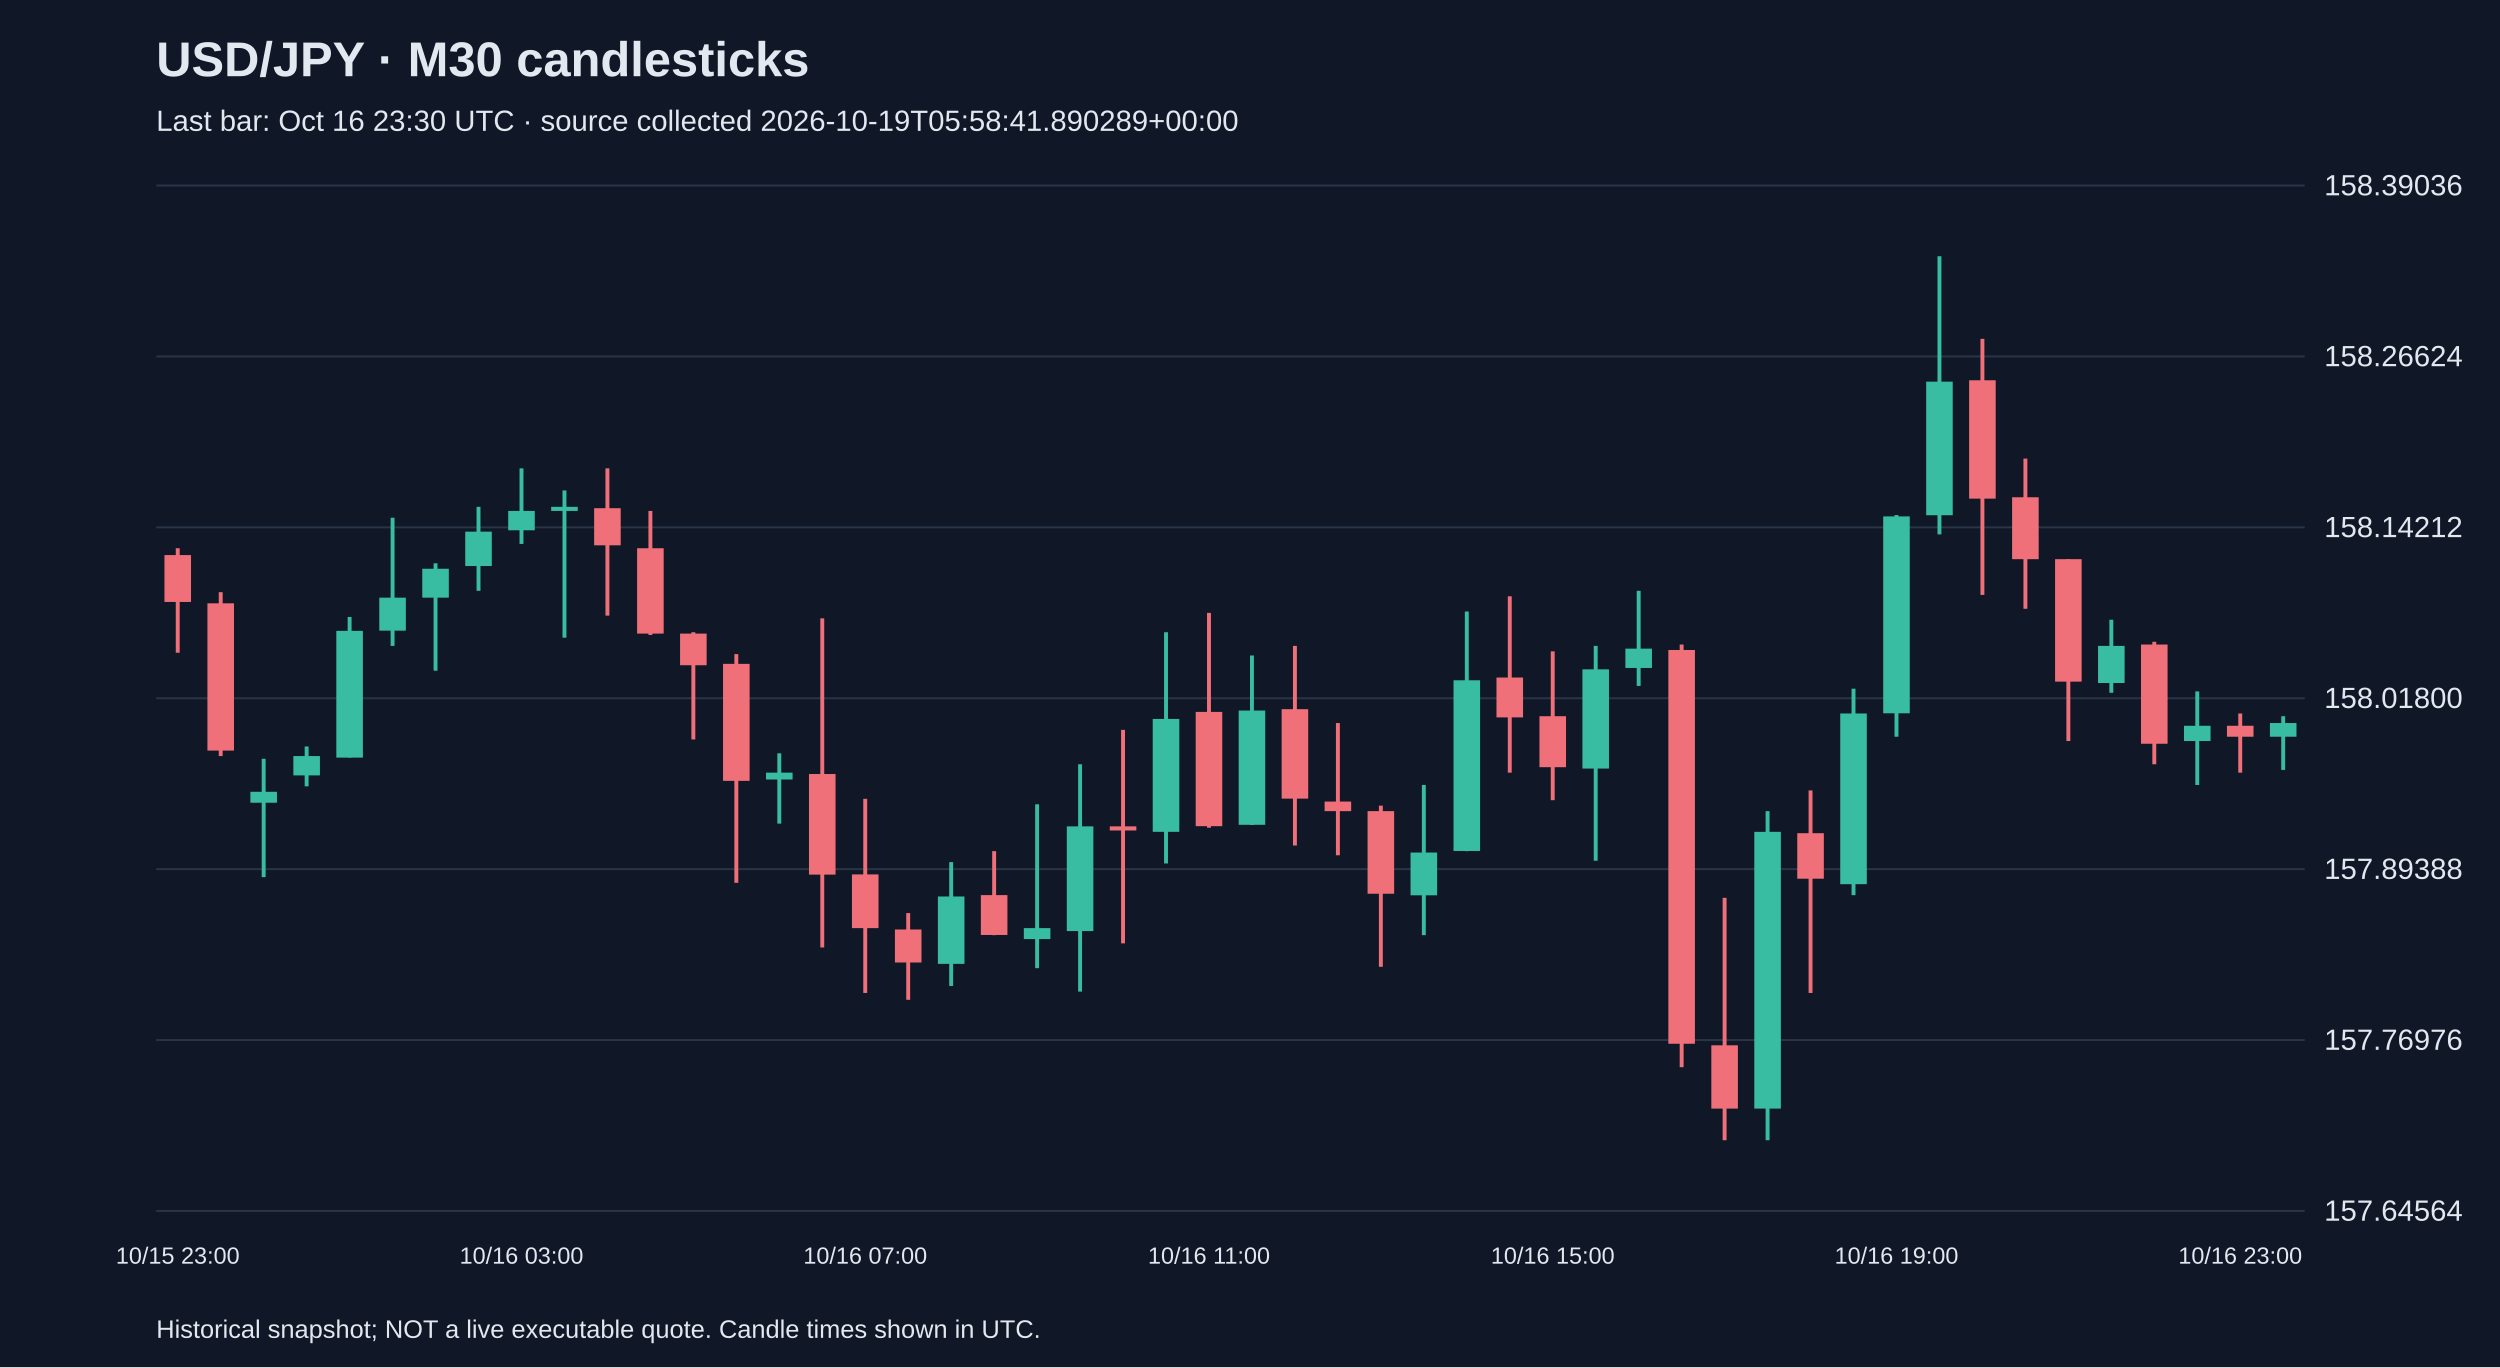
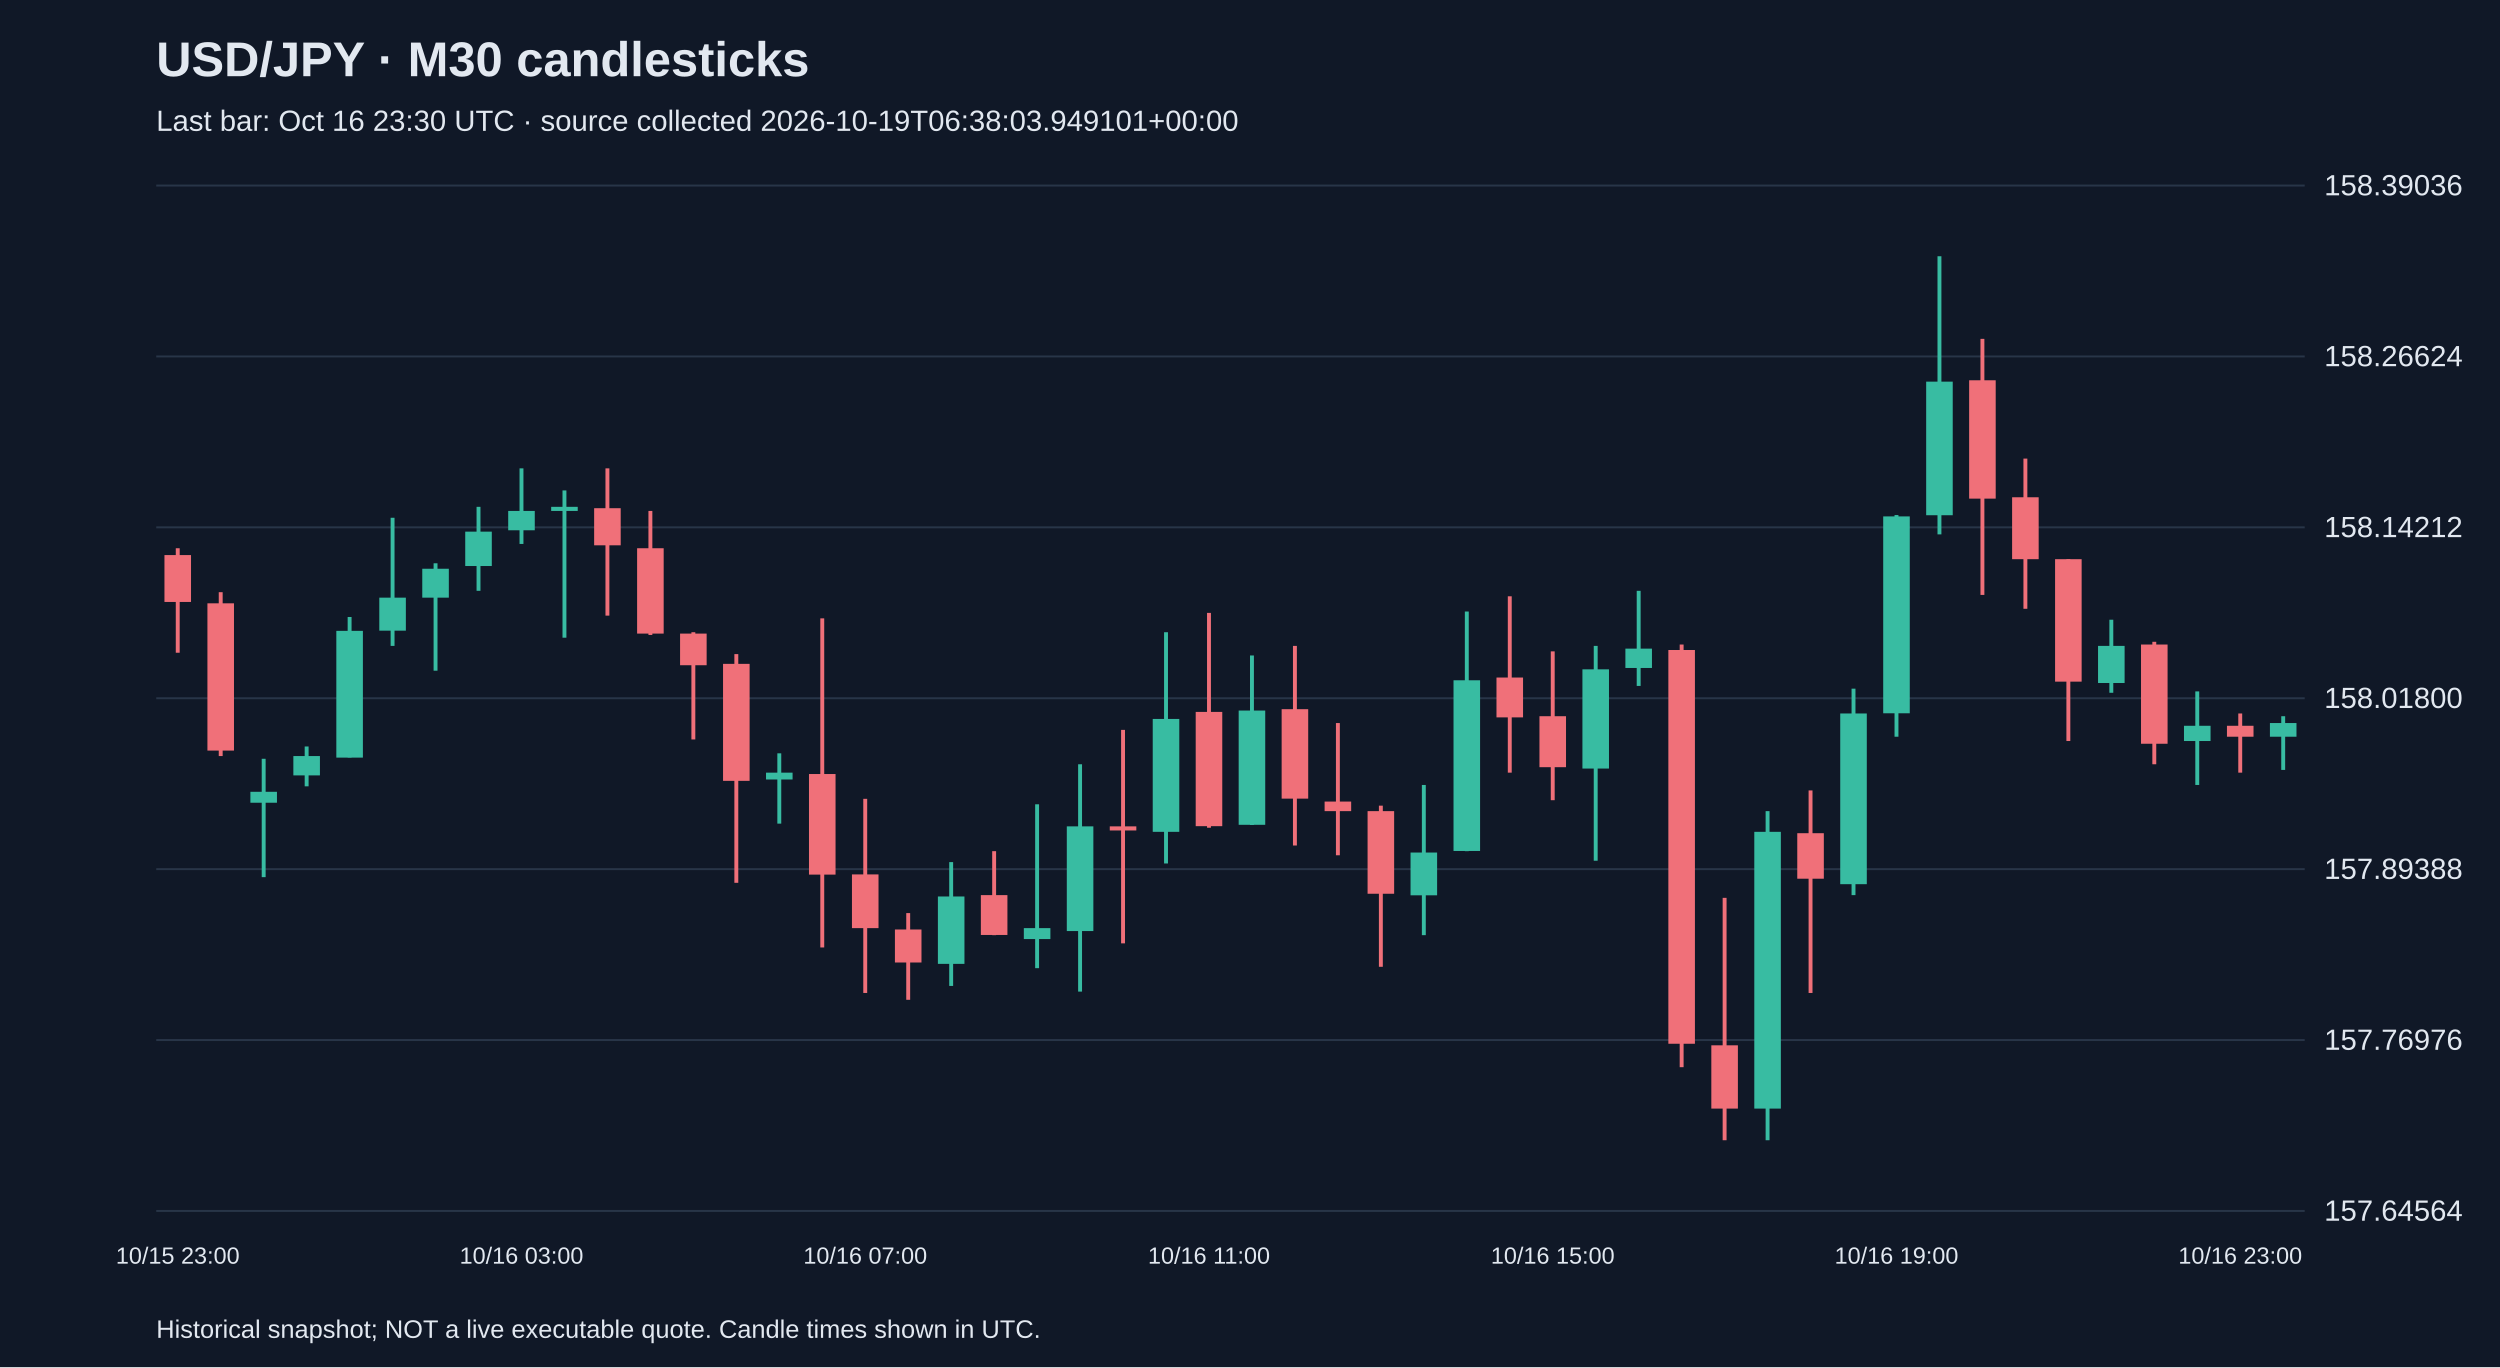
<svg xmlns="http://www.w3.org/2000/svg" viewBox="0 0 1280 700">
  <rect width="100%" height="100%" fill="#101827" />
  <style>text{font-family:Arial,sans-serif;fill:#e2e8f0}</style>
  <text x="80" y="39" font-size="25" font-weight="bold">USD/JPY · M30 candlesticks</text>
-   <text x="80" y="67" font-size="15" fill="#a6b1c5">Last bar: Oct 16 23:30 UTC · source collected 2026-10-19T05:58:41.890289+00:00</text>
+   <text x="80" y="67" font-size="15" fill="#a6b1c5">Last bar: Oct 16 23:30 UTC · source collected 2026-10-19T06:38:03.949101+00:00</text>
  <line x1="80" y1="620.0" x2="1180" y2="620.0" stroke="#283548" />
  <text x="1190" y="625.0" font-size="15">157.64564</text>
  <line x1="80" y1="532.5" x2="1180" y2="532.5" stroke="#283548" />
  <text x="1190" y="537.5" font-size="15">157.76976</text>
  <line x1="80" y1="445.0" x2="1180" y2="445.0" stroke="#283548" />
  <text x="1190" y="450.0" font-size="15">157.89388</text>
  <line x1="80" y1="357.5" x2="1180" y2="357.5" stroke="#283548" />
  <text x="1190" y="362.5" font-size="15">158.01800</text>
  <line x1="80" y1="270.0" x2="1180" y2="270.0" stroke="#283548" />
  <text x="1190" y="275.0" font-size="15">158.14212</text>
  <line x1="80" y1="182.5" x2="1180" y2="182.5" stroke="#283548" />
  <text x="1190" y="187.5" font-size="15">158.26624</text>
  <line x1="80" y1="95.0" x2="1180" y2="95.0" stroke="#283548" />
  <text x="1190" y="100.0" font-size="15">158.39036</text>
  <line x1="91.0" y1="280.7" x2="91.0" y2="334.2" stroke="#f07079" stroke-width="2" />
  <rect x="84.2" y="284.2" width="13.6" height="24.0" fill="#f07079" />
  <text x="91.0" y="647" text-anchor="middle" font-size="12">10/15 23:00</text>
  <line x1="113.0" y1="303.2" x2="113.0" y2="387.1" stroke="#f07079" stroke-width="2" />
  <rect x="106.2" y="308.9" width="13.6" height="75.4" fill="#f07079" />
  <line x1="135.0" y1="388.5" x2="135.0" y2="449.1" stroke="#38bca2" stroke-width="2" />
  <rect x="128.2" y="405.4" width="13.6" height="5.6" fill="#38bca2" />
  <line x1="157.0" y1="382.2" x2="157.0" y2="402.6" stroke="#38bca2" stroke-width="2" />
  <rect x="150.2" y="387.1" width="13.6" height="9.9" fill="#38bca2" />
  <line x1="179.0" y1="315.9" x2="179.0" y2="387.8" stroke="#38bca2" stroke-width="2" />
  <rect x="172.2" y="323.0" width="13.6" height="64.9" fill="#38bca2" />
  <line x1="201.0" y1="265.1" x2="201.0" y2="330.7" stroke="#38bca2" stroke-width="2" />
  <rect x="194.2" y="306.0" width="13.6" height="16.9" fill="#38bca2" />
  <line x1="223.0" y1="288.4" x2="223.0" y2="343.4" stroke="#38bca2" stroke-width="2" />
  <rect x="216.2" y="291.2" width="13.6" height="14.8" fill="#38bca2" />
  <line x1="245.0" y1="259.5" x2="245.0" y2="302.5" stroke="#38bca2" stroke-width="2" />
  <rect x="238.2" y="272.2" width="13.6" height="17.6" fill="#38bca2" />
  <line x1="267.0" y1="239.8" x2="267.0" y2="278.5" stroke="#38bca2" stroke-width="2" />
  <rect x="260.2" y="261.6" width="13.6" height="9.9" fill="#38bca2" />
  <text x="267.0" y="647" text-anchor="middle" font-size="12">10/16 03:00</text>
  <line x1="289.0" y1="251.1" x2="289.0" y2="326.5" stroke="#38bca2" stroke-width="2" />
  <rect x="282.2" y="259.5" width="13.6" height="2.1" fill="#38bca2" />
  <line x1="311.0" y1="239.8" x2="311.0" y2="315.2" stroke="#f07079" stroke-width="2" />
  <rect x="304.2" y="260.2" width="13.6" height="19.0" fill="#f07079" />
  <line x1="333.0" y1="261.6" x2="333.0" y2="325.1" stroke="#f07079" stroke-width="2" />
  <rect x="326.2" y="280.7" width="13.6" height="43.7" fill="#f07079" />
  <line x1="355.0" y1="323.7" x2="355.0" y2="378.6" stroke="#f07079" stroke-width="2" />
  <rect x="348.2" y="324.4" width="13.6" height="16.2" fill="#f07079" />
  <line x1="377.0" y1="334.9" x2="377.0" y2="452.0" stroke="#f07079" stroke-width="2" />
  <rect x="370.2" y="339.9" width="13.6" height="59.9" fill="#f07079" />
  <line x1="399.0" y1="385.7" x2="399.0" y2="421.7" stroke="#38bca2" stroke-width="2" />
  <rect x="392.2" y="395.6" width="13.6" height="3.5" fill="#38bca2" />
  <line x1="421.0" y1="316.6" x2="421.0" y2="485.1" stroke="#f07079" stroke-width="2" />
  <rect x="414.2" y="396.3" width="13.6" height="51.5" fill="#f07079" />
  <line x1="443.0" y1="409.0" x2="443.0" y2="508.4" stroke="#f07079" stroke-width="2" />
  <rect x="436.2" y="447.7" width="13.6" height="27.5" fill="#f07079" />
  <text x="443.0" y="647" text-anchor="middle" font-size="12">10/16 07:00</text>
  <line x1="465.0" y1="467.5" x2="465.0" y2="511.9" stroke="#f07079" stroke-width="2" />
  <rect x="458.2" y="475.9" width="13.6" height="16.9" fill="#f07079" />
  <line x1="487.0" y1="441.4" x2="487.0" y2="504.8" stroke="#38bca2" stroke-width="2" />
  <rect x="480.2" y="459.0" width="13.6" height="34.5" fill="#38bca2" />
  <line x1="509.0" y1="435.8" x2="509.0" y2="478.8" stroke="#f07079" stroke-width="2" />
  <rect x="502.2" y="458.3" width="13.6" height="20.4" fill="#f07079" />
  <line x1="531.0" y1="411.8" x2="531.0" y2="495.7" stroke="#38bca2" stroke-width="2" />
  <rect x="524.2" y="475.2" width="13.6" height="5.6" fill="#38bca2" />
  <line x1="553.0" y1="391.3" x2="553.0" y2="507.7" stroke="#38bca2" stroke-width="2" />
  <rect x="546.2" y="423.1" width="13.6" height="53.6" fill="#38bca2" />
  <line x1="575.0" y1="373.7" x2="575.0" y2="483.0" stroke="#f07079" stroke-width="2" />
  <rect x="568.2" y="423.1" width="13.6" height="2.1" fill="#f07079" />
  <line x1="597.0" y1="323.7" x2="597.0" y2="442.1" stroke="#38bca2" stroke-width="2" />
  <rect x="590.2" y="368.1" width="13.6" height="57.8" fill="#38bca2" />
  <line x1="619.0" y1="313.8" x2="619.0" y2="423.8" stroke="#f07079" stroke-width="2" />
  <rect x="612.2" y="364.5" width="13.6" height="58.5" fill="#f07079" />
  <text x="619.0" y="647" text-anchor="middle" font-size="12">10/16 11:00</text>
  <line x1="641.0" y1="335.6" x2="641.0" y2="422.4" stroke="#38bca2" stroke-width="2" />
  <rect x="634.2" y="363.8" width="13.6" height="58.5" fill="#38bca2" />
  <line x1="663.0" y1="330.7" x2="663.0" y2="432.9" stroke="#f07079" stroke-width="2" />
  <rect x="656.2" y="363.1" width="13.6" height="45.8" fill="#f07079" />
  <line x1="685.0" y1="370.2" x2="685.0" y2="437.9" stroke="#f07079" stroke-width="2" />
  <rect x="678.2" y="410.4" width="13.6" height="4.9" fill="#f07079" />
  <line x1="707.0" y1="412.5" x2="707.0" y2="495.0" stroke="#f07079" stroke-width="2" />
  <rect x="700.2" y="415.3" width="13.6" height="42.3" fill="#f07079" />
  <line x1="729.0" y1="401.9" x2="729.0" y2="478.8" stroke="#38bca2" stroke-width="2" />
  <rect x="722.2" y="436.5" width="13.6" height="21.9" fill="#38bca2" />
  <line x1="751.0" y1="313.1" x2="751.0" y2="435.8" stroke="#38bca2" stroke-width="2" />
  <rect x="744.2" y="348.3" width="13.6" height="87.4" fill="#38bca2" />
  <line x1="773.0" y1="305.3" x2="773.0" y2="395.6" stroke="#f07079" stroke-width="2" />
  <rect x="766.2" y="346.9" width="13.6" height="20.4" fill="#f07079" />
  <line x1="795.0" y1="333.5" x2="795.0" y2="409.7" stroke="#f07079" stroke-width="2" />
  <rect x="788.2" y="366.7" width="13.6" height="26.1" fill="#f07079" />
  <text x="795.0" y="647" text-anchor="middle" font-size="12">10/16 15:00</text>
  <line x1="817.0" y1="330.7" x2="817.0" y2="440.7" stroke="#38bca2" stroke-width="2" />
  <rect x="810.2" y="342.7" width="13.6" height="50.8" fill="#38bca2" />
  <line x1="839.0" y1="302.5" x2="839.0" y2="351.2" stroke="#38bca2" stroke-width="2" />
  <rect x="832.2" y="332.1" width="13.6" height="9.9" fill="#38bca2" />
  <line x1="861.0" y1="330.0" x2="861.0" y2="546.4" stroke="#f07079" stroke-width="2" />
  <rect x="854.2" y="332.8" width="13.6" height="201.6" fill="#f07079" />
  <line x1="883.0" y1="459.7" x2="883.0" y2="583.8" stroke="#f07079" stroke-width="2" />
  <rect x="876.2" y="535.2" width="13.6" height="32.4" fill="#f07079" />
  <line x1="905.0" y1="415.3" x2="905.0" y2="583.8" stroke="#38bca2" stroke-width="2" />
  <rect x="898.2" y="425.9" width="13.6" height="141.7" fill="#38bca2" />
  <line x1="927.0" y1="404.7" x2="927.0" y2="508.4" stroke="#f07079" stroke-width="2" />
  <rect x="920.2" y="426.6" width="13.6" height="23.3" fill="#f07079" />
  <line x1="949.0" y1="352.6" x2="949.0" y2="458.3" stroke="#38bca2" stroke-width="2" />
  <rect x="942.2" y="365.3" width="13.6" height="87.4" fill="#38bca2" />
  <line x1="971.0" y1="263.7" x2="971.0" y2="377.2" stroke="#38bca2" stroke-width="2" />
  <rect x="964.2" y="264.4" width="13.6" height="100.8" fill="#38bca2" />
  <text x="971.0" y="647" text-anchor="middle" font-size="12">10/16 19:00</text>
  <line x1="993.0" y1="131.2" x2="993.0" y2="273.6" stroke="#38bca2" stroke-width="2" />
  <rect x="986.2" y="195.4" width="13.6" height="68.4" fill="#38bca2" />
  <line x1="1015.0" y1="173.5" x2="1015.0" y2="304.6" stroke="#f07079" stroke-width="2" />
  <rect x="1008.2" y="194.7" width="13.6" height="60.6" fill="#f07079" />
  <line x1="1037.0" y1="234.8" x2="1037.0" y2="311.7" stroke="#f07079" stroke-width="2" />
  <rect x="1030.2" y="254.6" width="13.6" height="31.7" fill="#f07079" />
  <line x1="1059.0" y1="286.3" x2="1059.0" y2="379.4" stroke="#f07079" stroke-width="2" />
  <rect x="1052.2" y="286.3" width="13.6" height="62.7" fill="#f07079" />
  <line x1="1081.0" y1="317.3" x2="1081.0" y2="354.7" stroke="#38bca2" stroke-width="2" />
  <rect x="1074.2" y="330.7" width="13.6" height="19.0" fill="#38bca2" />
  <line x1="1103.0" y1="328.6" x2="1103.0" y2="391.3" stroke="#f07079" stroke-width="2" />
  <rect x="1096.2" y="330.0" width="13.6" height="50.8" fill="#f07079" />
  <line x1="1125.0" y1="354.0" x2="1125.0" y2="401.9" stroke="#38bca2" stroke-width="2" />
  <rect x="1118.2" y="371.6" width="13.6" height="7.8" fill="#38bca2" />
  <line x1="1147.0" y1="365.3" x2="1147.0" y2="395.6" stroke="#f07079" stroke-width="2" />
  <rect x="1140.2" y="371.6" width="13.6" height="5.6" fill="#f07079" />
  <text x="1147.0" y="647" text-anchor="middle" font-size="12">10/16 23:00</text>
  <line x1="1169.0" y1="366.7" x2="1169.0" y2="394.2" stroke="#38bca2" stroke-width="2" />
  <rect x="1162.2" y="370.2" width="13.6" height="7.0" fill="#38bca2" />
  <text x="80" y="685" font-size="13">Historical snapshot; NOT a live executable quote. Candle times shown in UTC.</text>
</svg>
